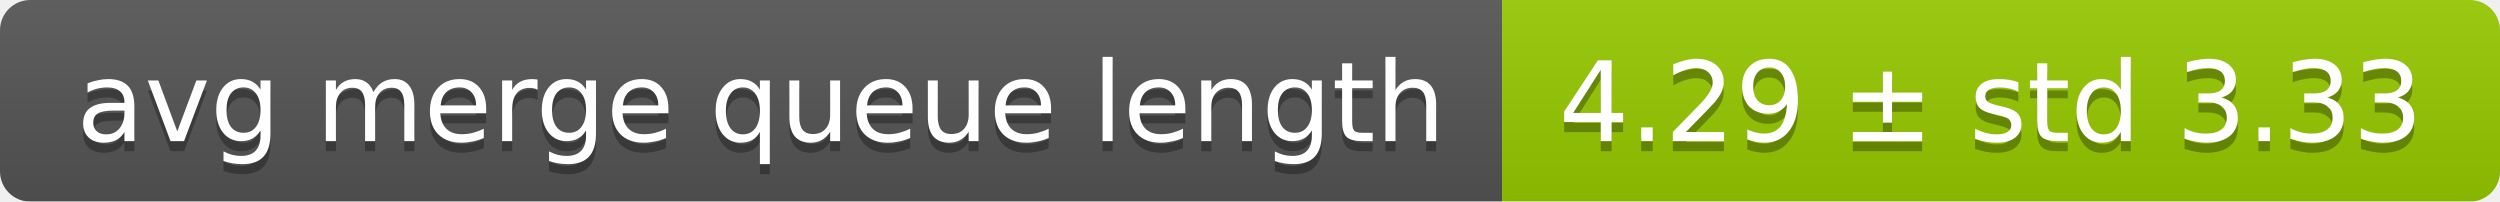
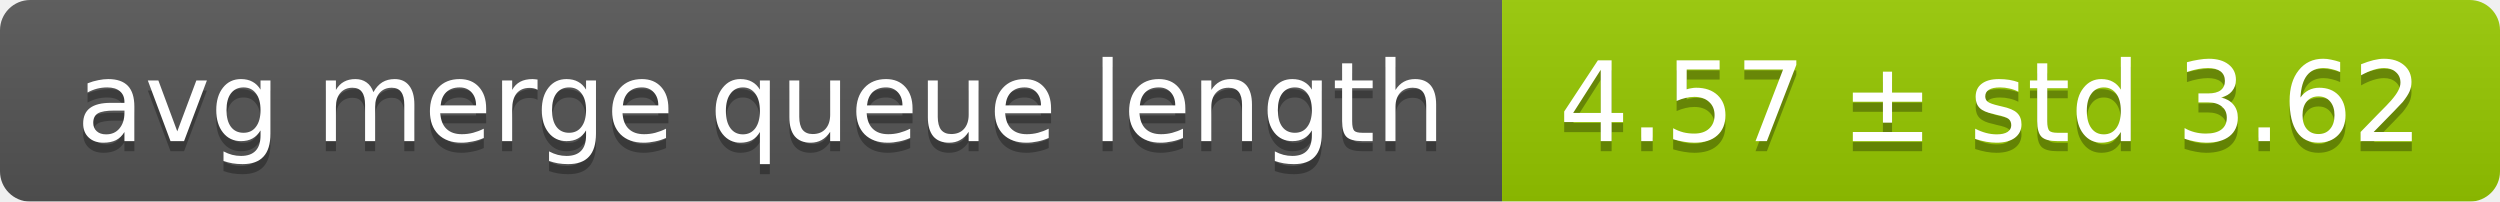
<svg xmlns="http://www.w3.org/2000/svg" width="248" height="20">
  <linearGradient id="smooth" x2="0" y2="100%">
    <stop offset="0" stop-color="#bbb" stop-opacity=".1" />
    <stop offset="1" stop-opacity=".1" />
  </linearGradient>
  <mask id="round">
    <rect width="248" height="20" rx="3" fill="#fff" />
  </mask>
  <g mask="url(#round)">
    <rect width="149" height="20" fill="#555" />
    <rect x="149" width="99" height="20" fill="#97ca00" />
    <rect width="248" height="20" fill="url(#smooth)" />
  </g>
  <g fill="#fff" text-anchor="middle" font-family="DejaVu Sans,Verdana,Geneva,sans-serif" font-size="11">
    <text x="75.5" y="15" fill="#010101" fill-opacity=".3">avg merge queue length</text>
    <text x="75.5" y="14">avg merge queue length</text>
-     <text x="197.5" y="15" fill="#010101" fill-opacity=".3">4.29 ± std 3.33</text>
-     <text x="197.5" y="14">4.29 ± std 3.33</text>
+     <text x="197.5" y="15" fill="#010101" fill-opacity=".3">4.57 ± std 3.62</text>
+     <text x="197.5" y="14">4.57 ± std 3.62</text>
  </g>
</svg>
